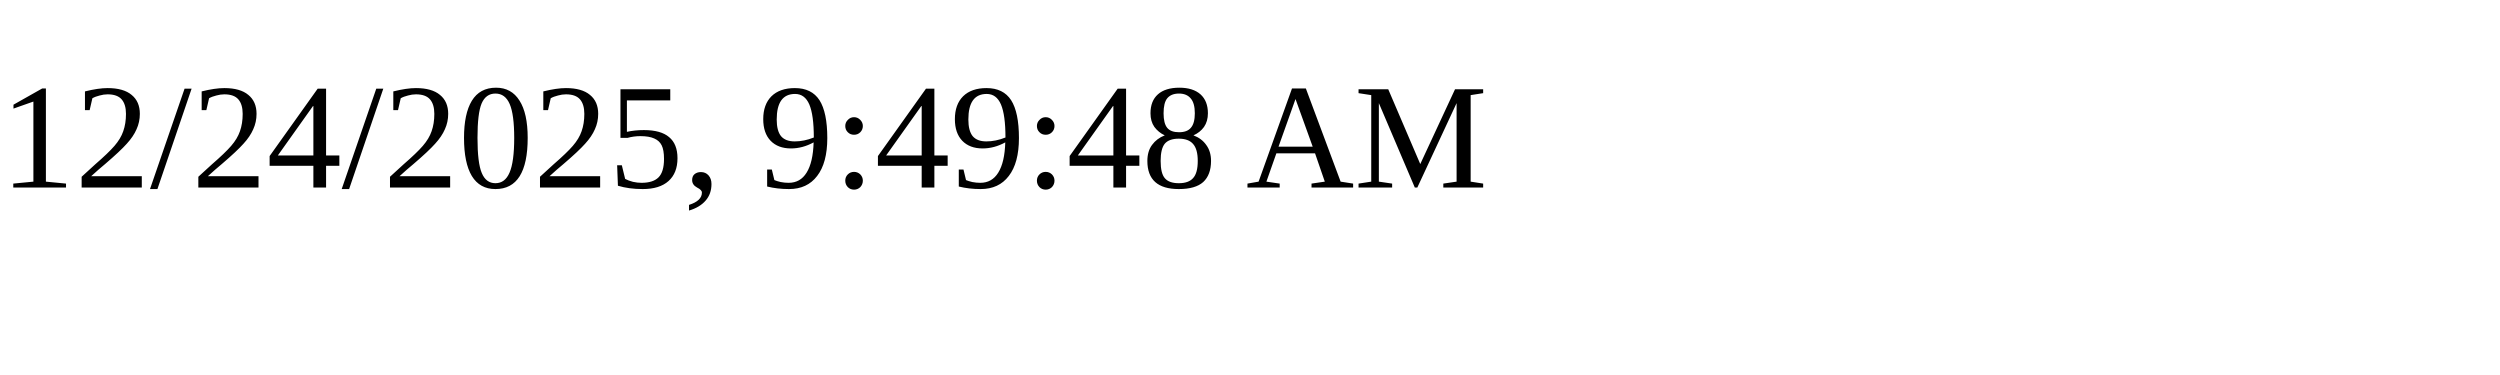
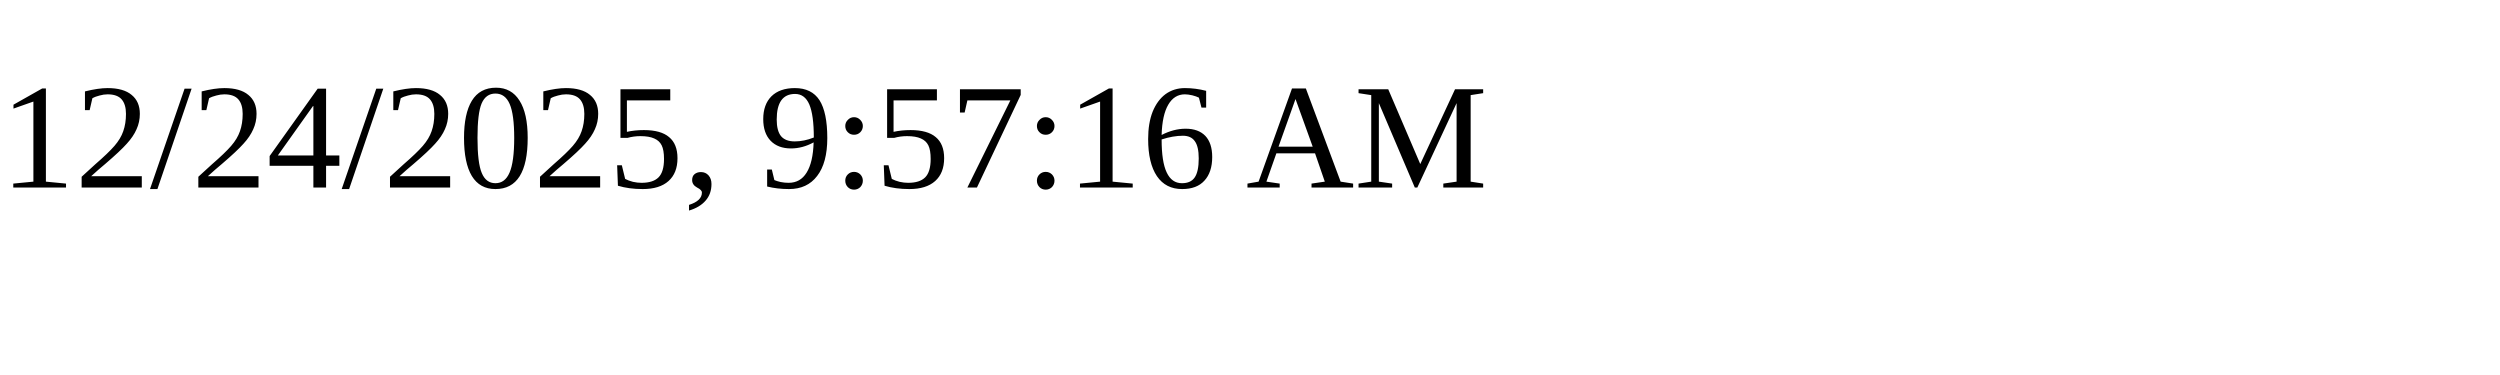
<svg xmlns="http://www.w3.org/2000/svg" height="30" width="200">
-   <text x="0" y="15">12/24/2025, 9:49:48 AM</text>
+   <text x="0" y="15">12/24/2025, 9:57:16 AM</text>
</svg>
